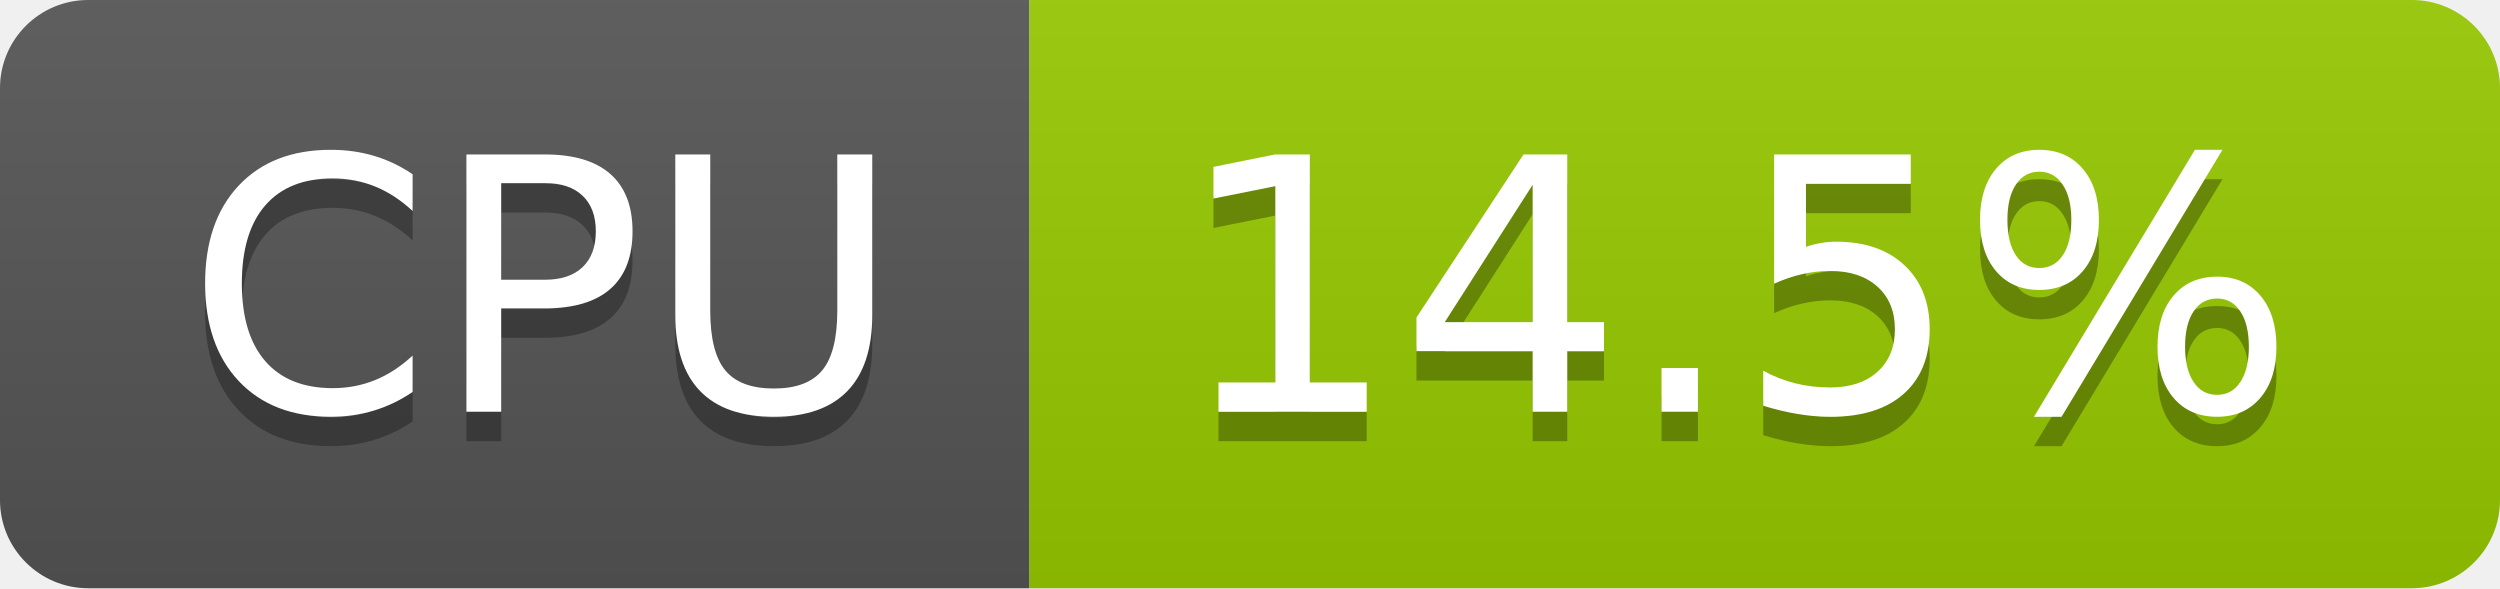
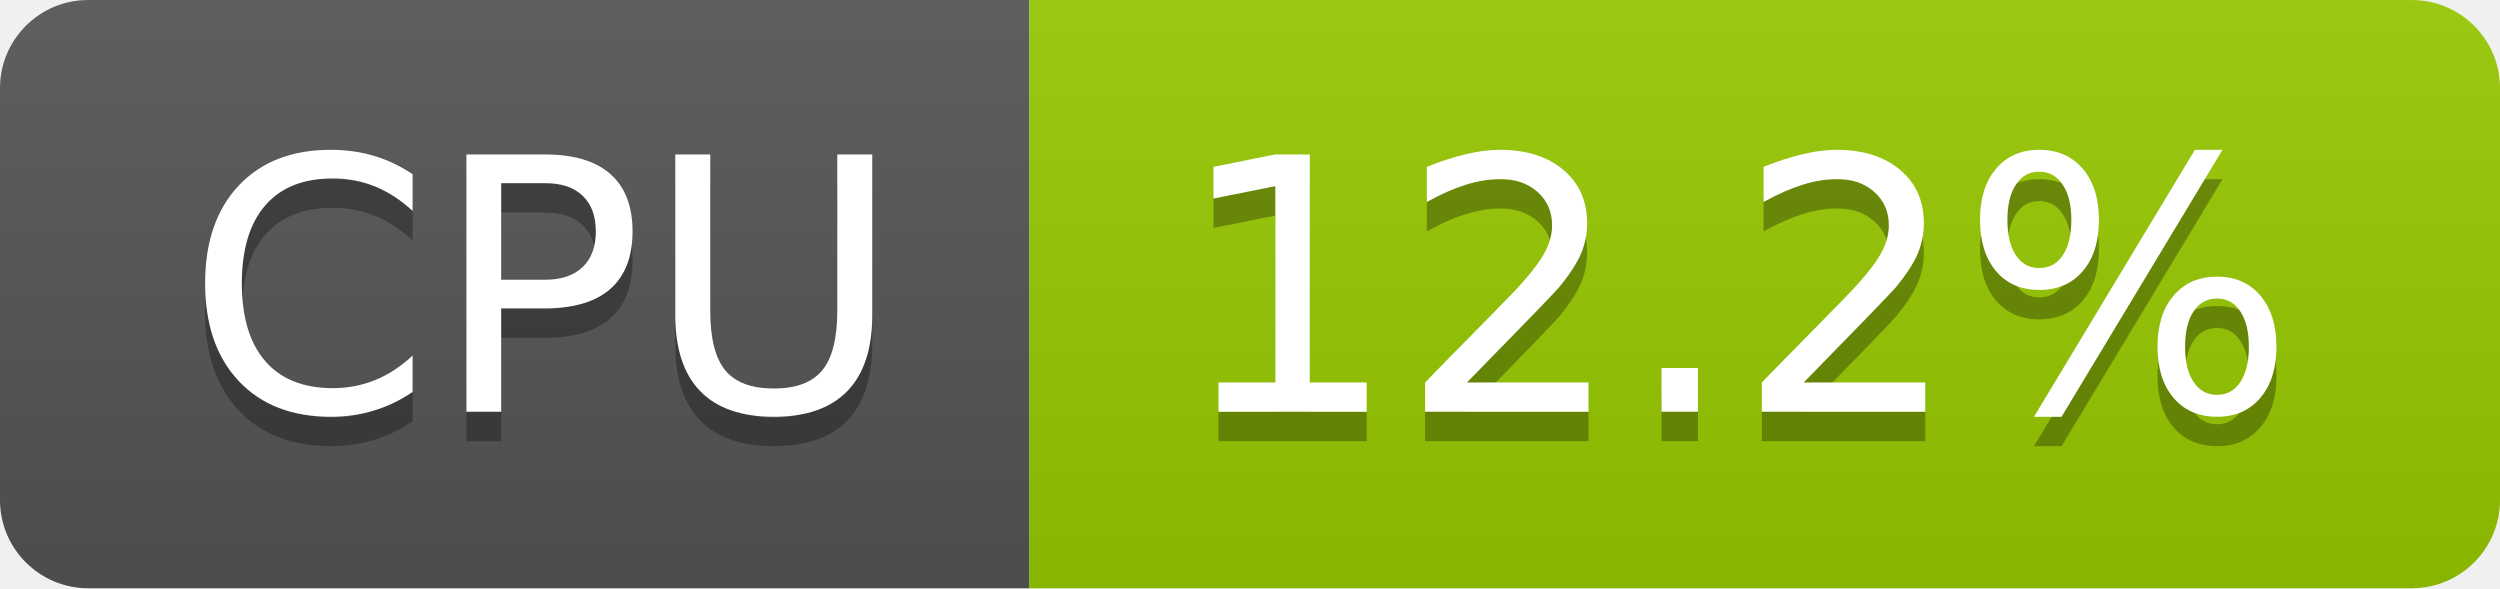
- <svg xmlns="http://www.w3.org/2000/svg" width="85" height="20" role="img" aria-label="CPU: 14.5%">
+ <svg xmlns="http://www.w3.org/2000/svg" width="85" height="20" role="img" aria-label="CPU: 12.2%">
  <linearGradient id="s" x2="0" y2="100%">
    <stop offset="0" stop-color="#bbb" stop-opacity=".1" />
    <stop offset="1" stop-opacity=".1" />
  </linearGradient>
  <clipPath id="r">
    <rect width="85" height="20" rx="3" fill="#fff" />
  </clipPath>
  <g clip-path="url(#r)">
    <rect width="35" height="20" fill="#555" />
    <rect x="35" width="50" height="20" fill="#97ca00" />
    <rect width="85" height="20" fill="url(#s)" />
  </g>
  <g fill="#fff" text-anchor="middle" font-family="Verdana,Geneva,DejaVu Sans,sans-serif" text-rendering="geometricPrecision" font-size="120">
    <text aria-hidden="true" x="185" y="150" fill="#010101" fill-opacity=".3" transform="scale(.1)" textLength="247">CPU</text>
    <text x="185" y="140" transform="scale(.1)" fill="#fff" textLength="247">CPU</text>
-     <text aria-hidden="true" x="590" y="150" fill="#010101" fill-opacity=".3" transform="scale(.1)" textLength="390">14.5%</text>
-     <text x="590" y="140" transform="scale(.1)" fill="#fff" textLength="390">14.5%</text>
+     <text aria-hidden="true" x="590" y="150" fill="#010101" fill-opacity=".3" transform="scale(.1)" textLength="390">12.2%</text>
+     <text x="590" y="140" transform="scale(.1)" fill="#fff" textLength="390">12.2%</text>
  </g>
</svg>
